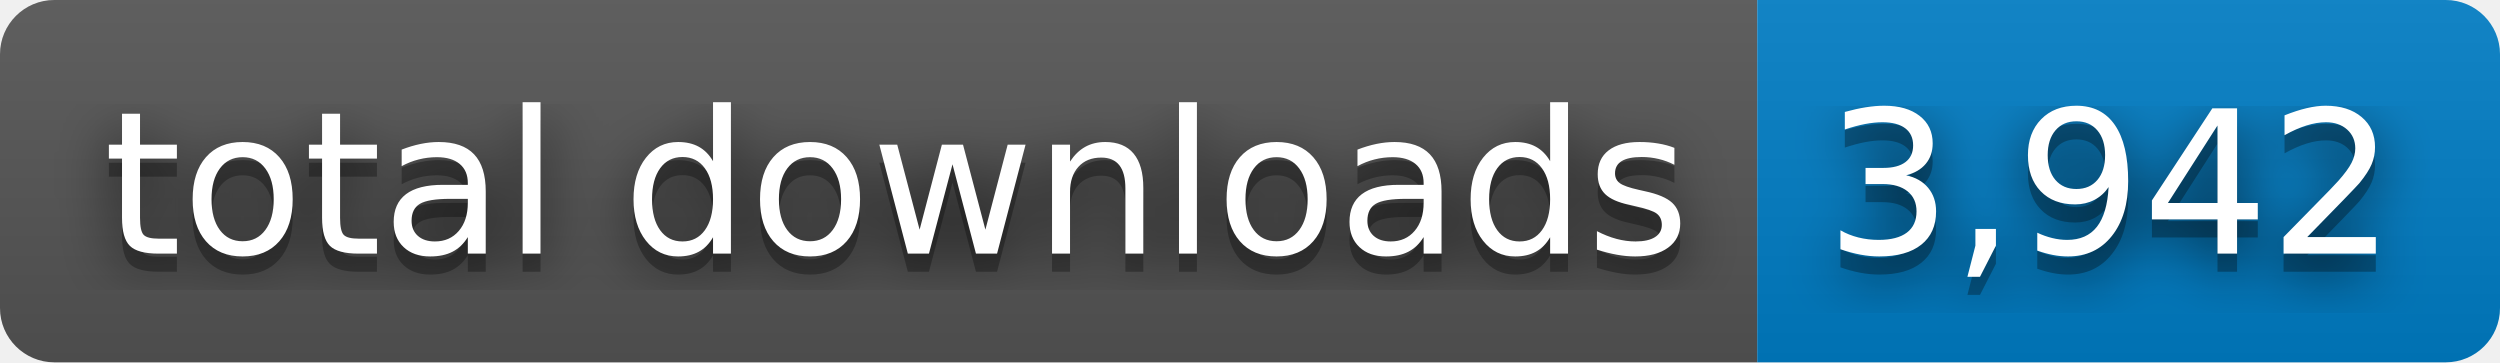
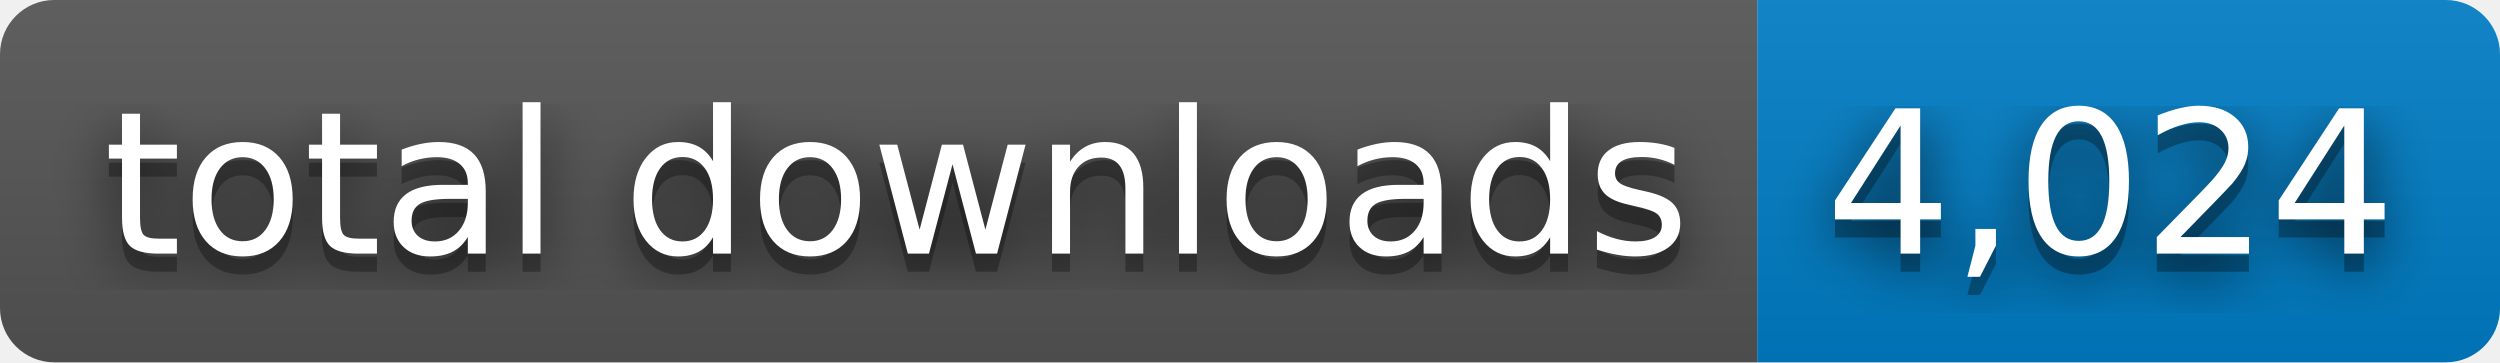
- <svg xmlns="http://www.w3.org/2000/svg" width="138" height="20" role="img" aria-label="total downloads: 3,942">
+ <svg xmlns="http://www.w3.org/2000/svg" width="138" height="20" role="img" aria-label="total downloads: 4,024">
  <filter id="blur">
    <feGaussianBlur stdDeviation="16" />
  </filter>
  <linearGradient id="s" x2="0" y2="100%">
    <stop offset="0" stop-color="#bbb" stop-opacity=".1" />
    <stop offset="1" stop-opacity=".1" />
  </linearGradient>
  <clipPath id="r">
    <rect width="138" height="20" rx="3" />
  </clipPath>
  <g clip-path="url(#r)">
    <rect width="97" height="20" fill="#555" />
    <rect x="97" width="41" height="20" fill="#007ec6" />
    <rect width="138" height="20" fill="url(#s)" />
  </g>
  <g fill="#fff" text-anchor="middle" font-family="Verdana,Geneva,DejaVu Sans,sans-serif" text-rendering="geometricPrecision" font-size="110">
    <g transform="scale(.1)">
      <g aria-hidden="true" fill="#010101">
        <text x="495" y="150" fill-opacity=".8" filter="url(#blur)" textLength="870">total downloads</text>
        <text x="495" y="150" fill-opacity=".3" textLength="870">total downloads</text>
      </g>
      <text x="495" y="140" textLength="870">total downloads</text>
    </g>
    <g transform="scale(.1)">
      <g aria-hidden="true" fill="#010101">
-         <text x="1165" y="150" fill-opacity=".8" filter="url(#blur)" textLength="310">3,942</text>
-         <text x="1165" y="150" fill-opacity=".3" textLength="310">3,942</text>
+         <text x="1165" y="150" fill-opacity=".8" filter="url(#blur)" textLength="310">4,024</text>
+         <text x="1165" y="150" fill-opacity=".3" textLength="310">4,024</text>
      </g>
-       <text x="1165" y="140" textLength="310">3,942</text>
+       <text x="1165" y="140" textLength="310">4,024</text>
    </g>
  </g>
</svg>
